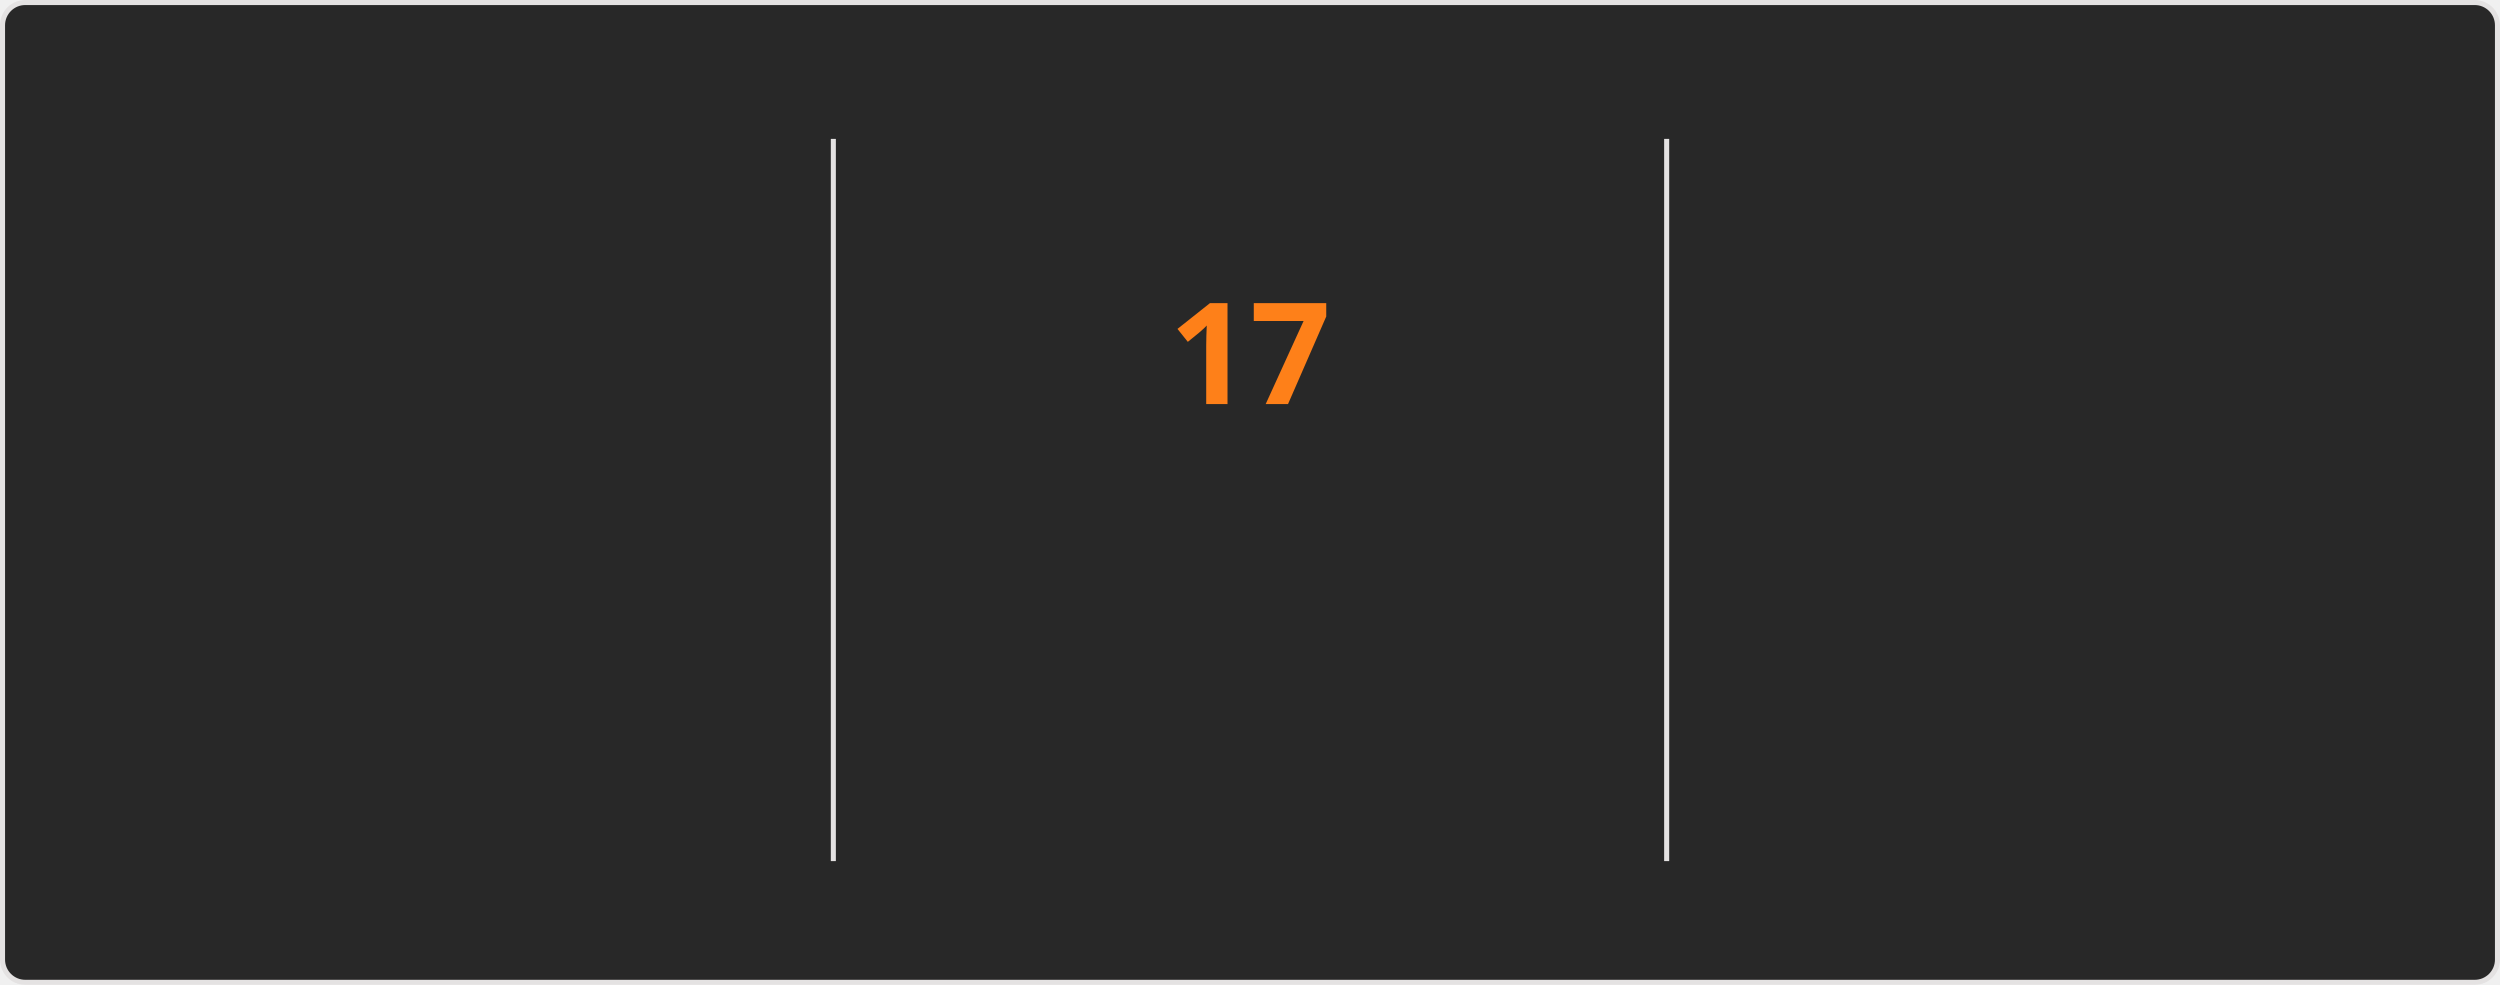
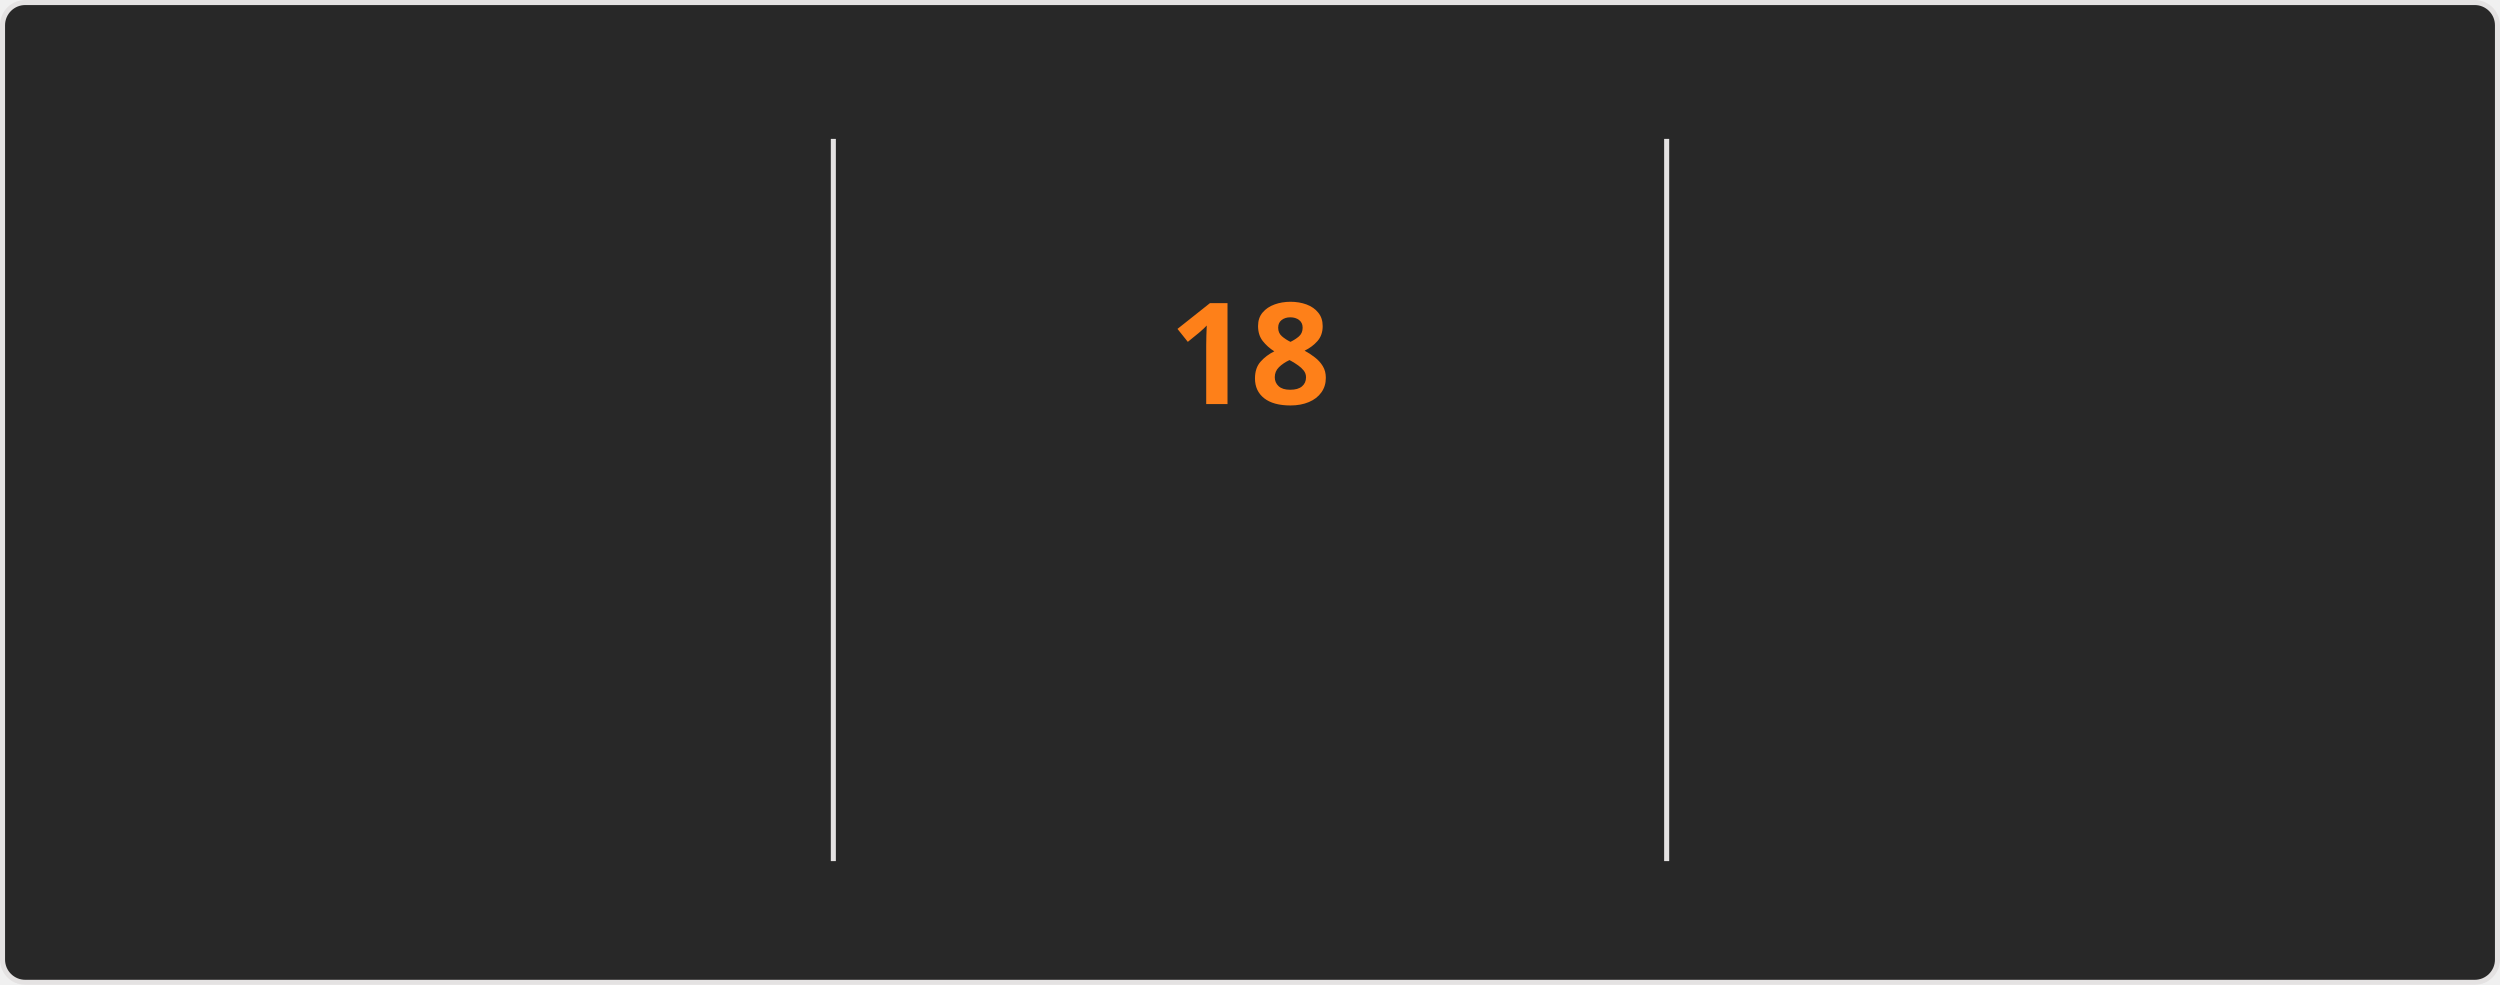
<svg xmlns="http://www.w3.org/2000/svg" style="isolation: isolate" viewBox="0 0 495 195" width="495px" height="195px" direction="ltr">
  <style>
    @keyframes currstreak {
      0% { font-size: 3px; opacity: 0.2; }
      80% { font-size: 34px; opacity: 1; }
      100% { font-size: 28px; opacity: 1; }
    }
    @keyframes fadein {
      0% { opacity: 0; }
      100% { opacity: 1; }
    }
    .big-number {
      font-family: "Segoe UI", Ubuntu, sans-serif;
      font-weight: 700;
      font-size: 28px;
      fill: #fabd2f;
    }
    .label {
      font-family: "Segoe UI", Ubuntu, sans-serif;
      font-weight: 400;
      font-size: 14px;
      fill: #fabd2f;
    }
    .range-text {
      font-family: "Segoe UI", Ubuntu, sans-serif;
      font-weight: 400;
      font-size: 12px;
      fill: #8ec07c;
    }
    .current-streak-num {
      font-family: "Segoe UI", Ubuntu, sans-serif;
      font-weight: 700;
      font-size: 28px;
      fill: #fe8019;
    }</style>
  <defs>
    <clipPath id="outer_rectangle">
      <rect width="495" height="195" rx="4.5" />
    </clipPath>
    <mask id="mask_out_ring_behind_fire">
      <rect width="495" height="195" fill="white" />
      <ellipse id="mask-ellipse" cx="247.5" cy="32" rx="13" ry="18" fill="black" />
    </mask>
  </defs>
  <g clip-path="url(#outer_rectangle)">
    <g style="isolation: isolate">
      <rect fill="#282828" rx="4.5" x="0.5" y="0.5" width="494" height="194" stroke="#e4e2e2" />
    </g>
    <g style="isolation: isolate">
      <line x1="165" y1="28" x2="165" y2="170" vector-effect="non-scaling-stroke" stroke-width="1" stroke="#e4e2e2" stroke-linejoin="miter" stroke-linecap="square" stroke-miterlimit="3" />
      <line x1="330" y1="28" x2="330" y2="170" vector-effect="non-scaling-stroke" stroke-width="1" stroke="#e4e2e2" stroke-linejoin="miter" stroke-linecap="square" stroke-miterlimit="3" />
    </g>
    <g style="isolation: isolate">
      <g transform="translate(82.5, 48)">
        <text x="0" y="32" stroke-width="0" text-anchor="middle" class="big-number" style="opacity: 0; animation: fadein 0.5s linear forwards 0.6s">
            1.5K
          </text>
      </g>
      <g transform="translate(82.5, 84)">
        <text x="0" y="32" stroke-width="0" text-anchor="middle" class="label" style="opacity: 0; animation: fadein 0.5s linear forwards 0.7s">
            Total Contributions
          </text>
      </g>
      <g transform="translate(82.5, 114)">
        <text x="0" y="32" stroke-width="0" text-anchor="middle" class="range-text" style="opacity: 0; animation: fadein 0.5s linear forwards 0.8s">
            Sep 28 - Present
          </text>
      </g>
    </g>
    <g style="isolation: isolate">
      <g mask="url(#mask_out_ring_behind_fire)">
        <circle cx="247.5" cy="71" r="40" fill="none" stroke="#fabd2f" stroke-width="5" style="opacity: 0; animation: fadein 0.5s linear forwards 0.4s" />
      </g>
      <g transform="translate(247.5, 19.5)" stroke-opacity="0" style="opacity: 0; animation: fadein 0.5s linear forwards 0.6s">
        <path d="M -12 -0.5 L 15 -0.5 L 15 23.5 L -12 23.5 L -12 -0.5 Z" fill="none" />
        <path d="M 1.5 0.67 C 1.5 0.67 2.24 3.32 2.24 5.47 C 2.24 7.53 0.89 9.2 -1.17 9.2 C -3.23 9.2 -4.79 7.53 -4.79 5.47 L -4.76 5.11 C -6.78 7.51 -8 10.62 -8 13.99 C -8 18.41 -4.42 22 0 22 C 4.42 22 8 18.41 8 13.99 C 8 8.6 5.41 3.79 1.5 0.67 Z M -0.29 19 C -2.07 19 -3.51 17.6 -3.51 15.86 C -3.51 14.24 -2.46 13.1 -0.7 12.74 C 1.07 12.38 2.9 11.53 3.92 10.16 C 4.31 11.45 4.51 12.81 4.51 14.2 C 4.51 16.85 2.36 19 -0.29 19 Z" fill="#fabd2f" stroke-opacity="0" />
      </g>
      <g transform="translate(247.5, 48)">
        <text x="0" y="32" stroke-width="0" text-anchor="middle" class="current-streak-num" style="animation: currstreak 0.6s linear forwards">
-             17
+             18
          </text>
      </g>
      <g transform="translate(247.5, 108)">
        <text x="0" y="32" stroke-width="0" text-anchor="middle" class="label" style="opacity: 0; animation: fadein 0.5s linear forwards 0.9s">
            Current Streak
          </text>
      </g>
      <g transform="translate(247.5, 145)">
        <text x="0" y="21" stroke-width="0" text-anchor="middle" class="range-text" style="opacity: 0; animation: fadein 0.5s linear forwards 0.9s">
-             Sep 16 - Oct 2
+             Sep 16 - Oct 3
          </text>
      </g>
    </g>
    <g style="isolation: isolate">
      <g transform="translate(412.5, 48)">
        <text x="0" y="32" stroke-width="0" text-anchor="middle" class="big-number" style="opacity: 0; animation: fadein 0.5s linear forwards 1.2s">
-             17
+             18
          </text>
      </g>
      <g transform="translate(412.5, 84)">
        <text x="0" y="32" stroke-width="0" text-anchor="middle" class="label" style="opacity: 0; animation: fadein 0.5s linear forwards 1.3s">
            Longest Streak
          </text>
      </g>
      <g transform="translate(412.5, 114)">
        <text x="0" y="32" stroke-width="0" text-anchor="middle" class="range-text" style="opacity: 0; animation: fadein 0.5s linear forwards 1.4s">
-             Sep 16 - Oct 2
+             Sep 16 - Oct 3
          </text>
      </g>
    </g>
  </g>
</svg>
